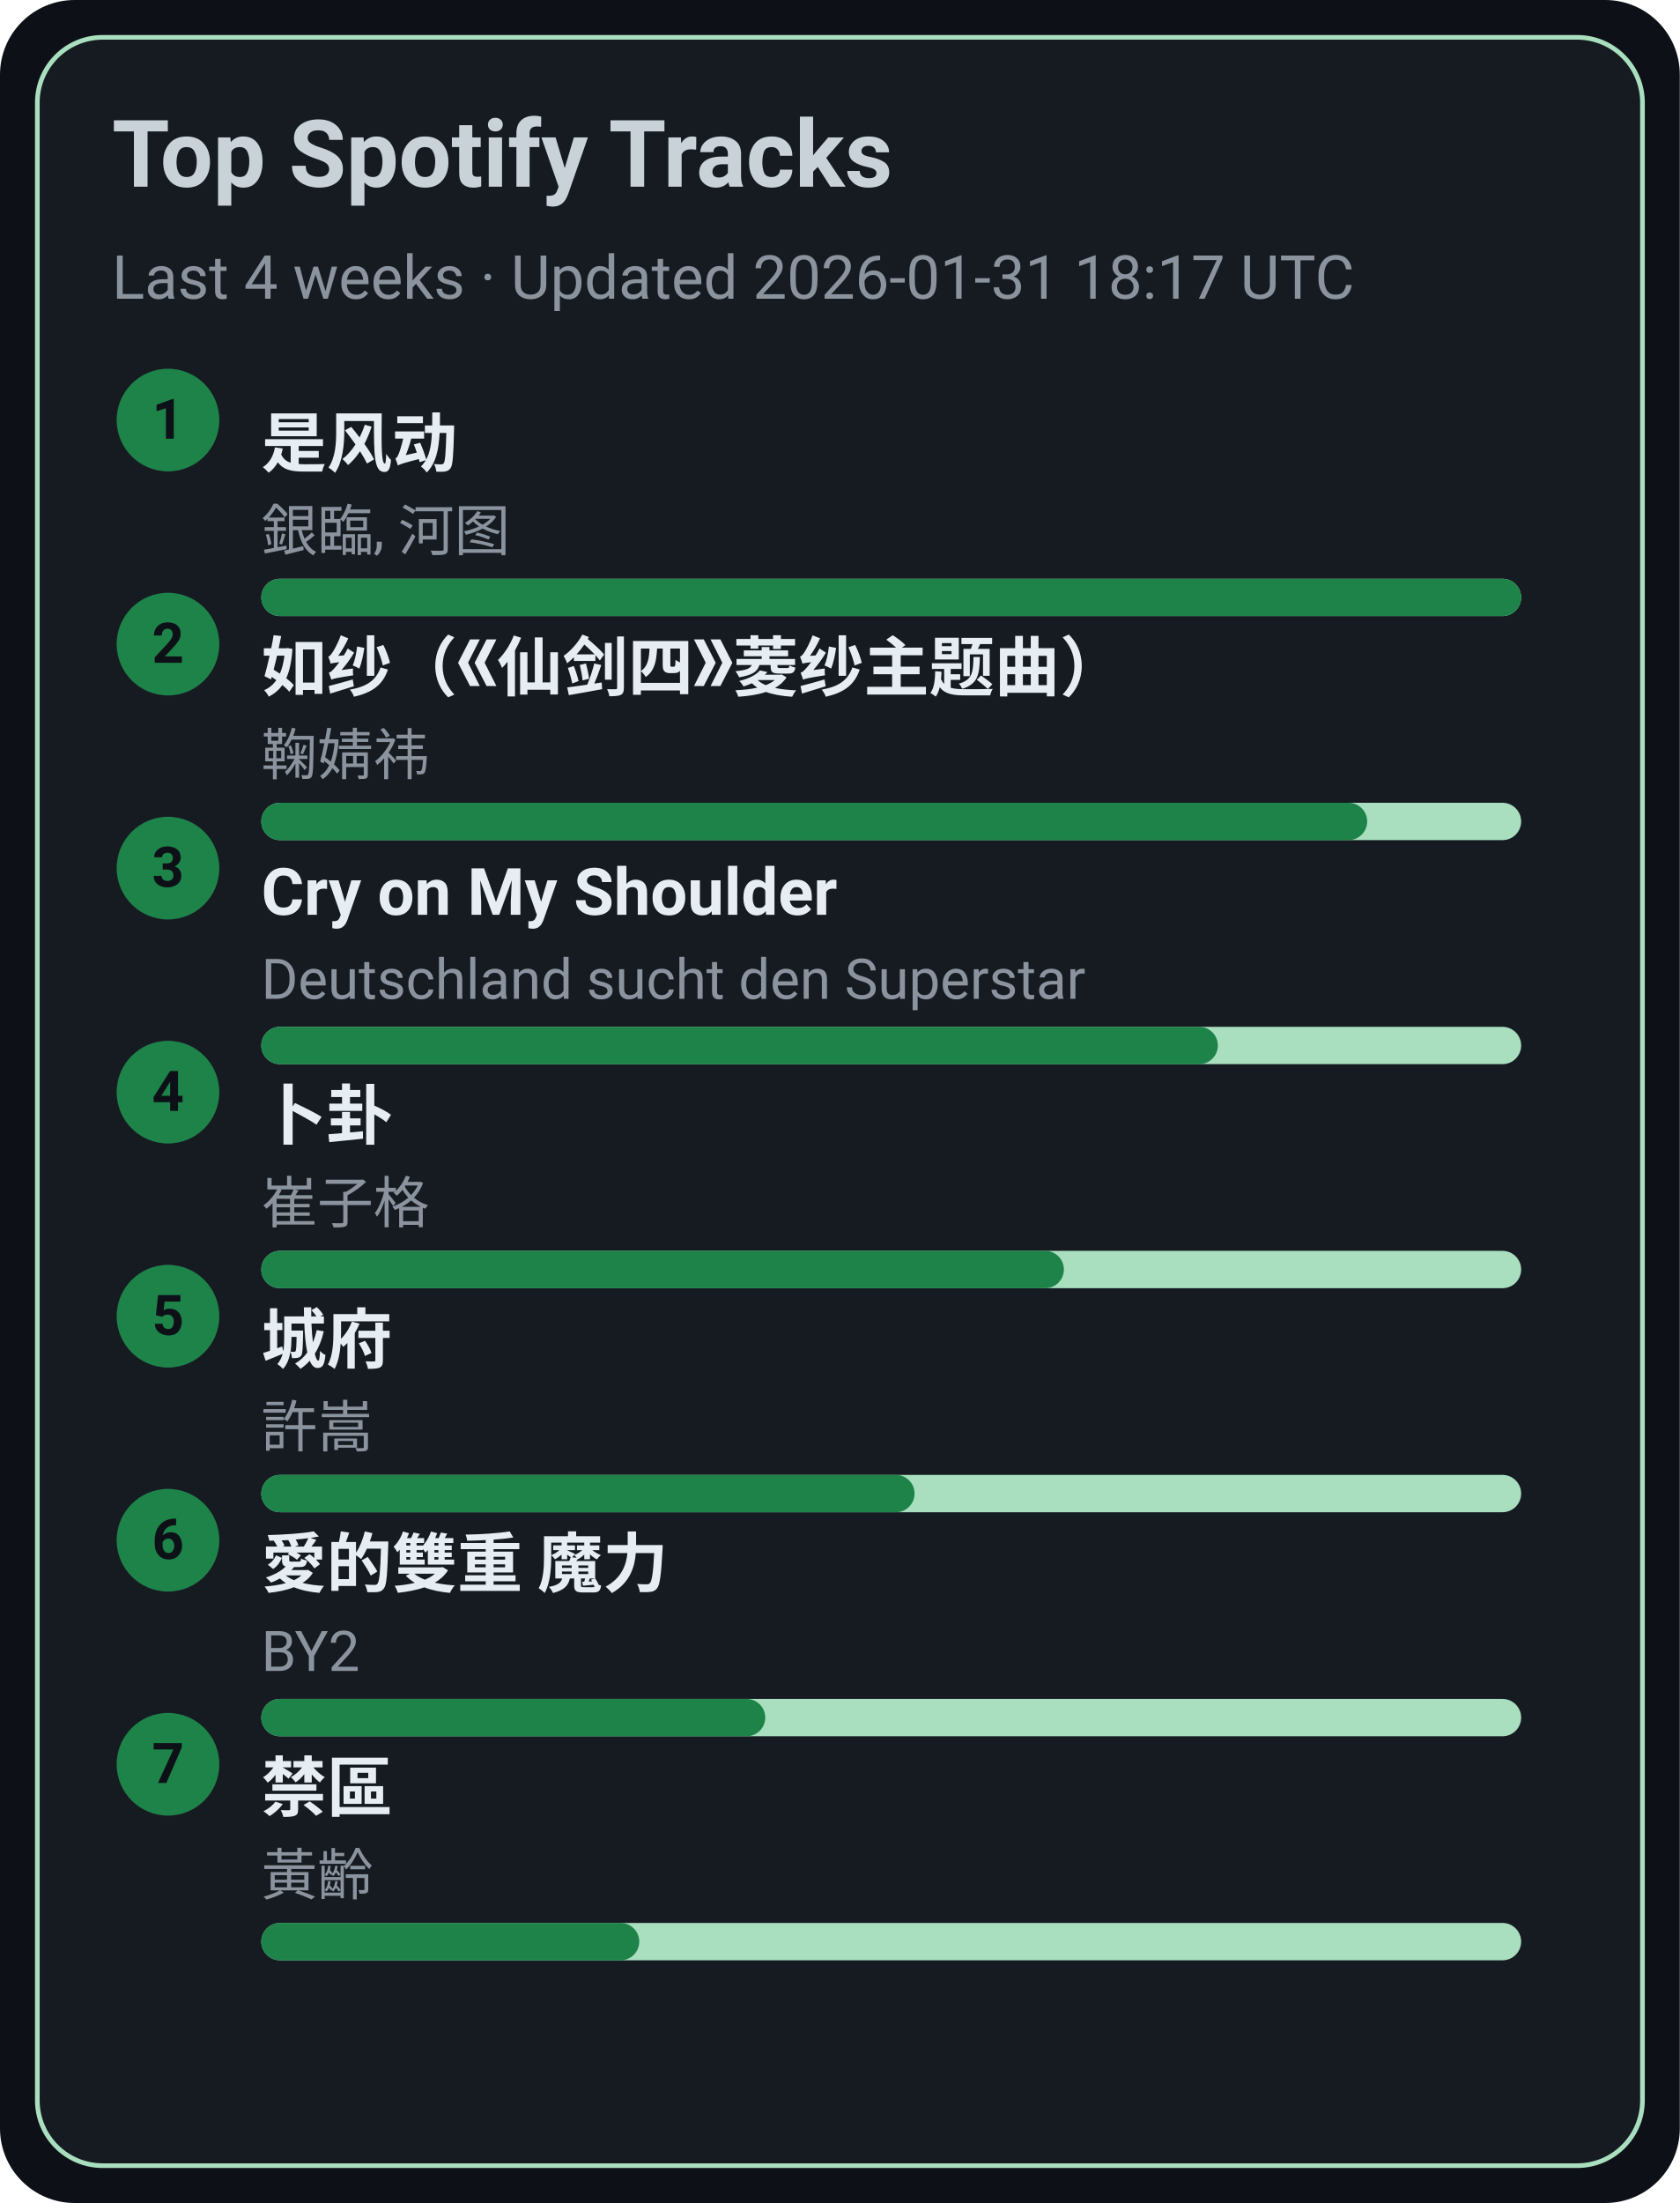
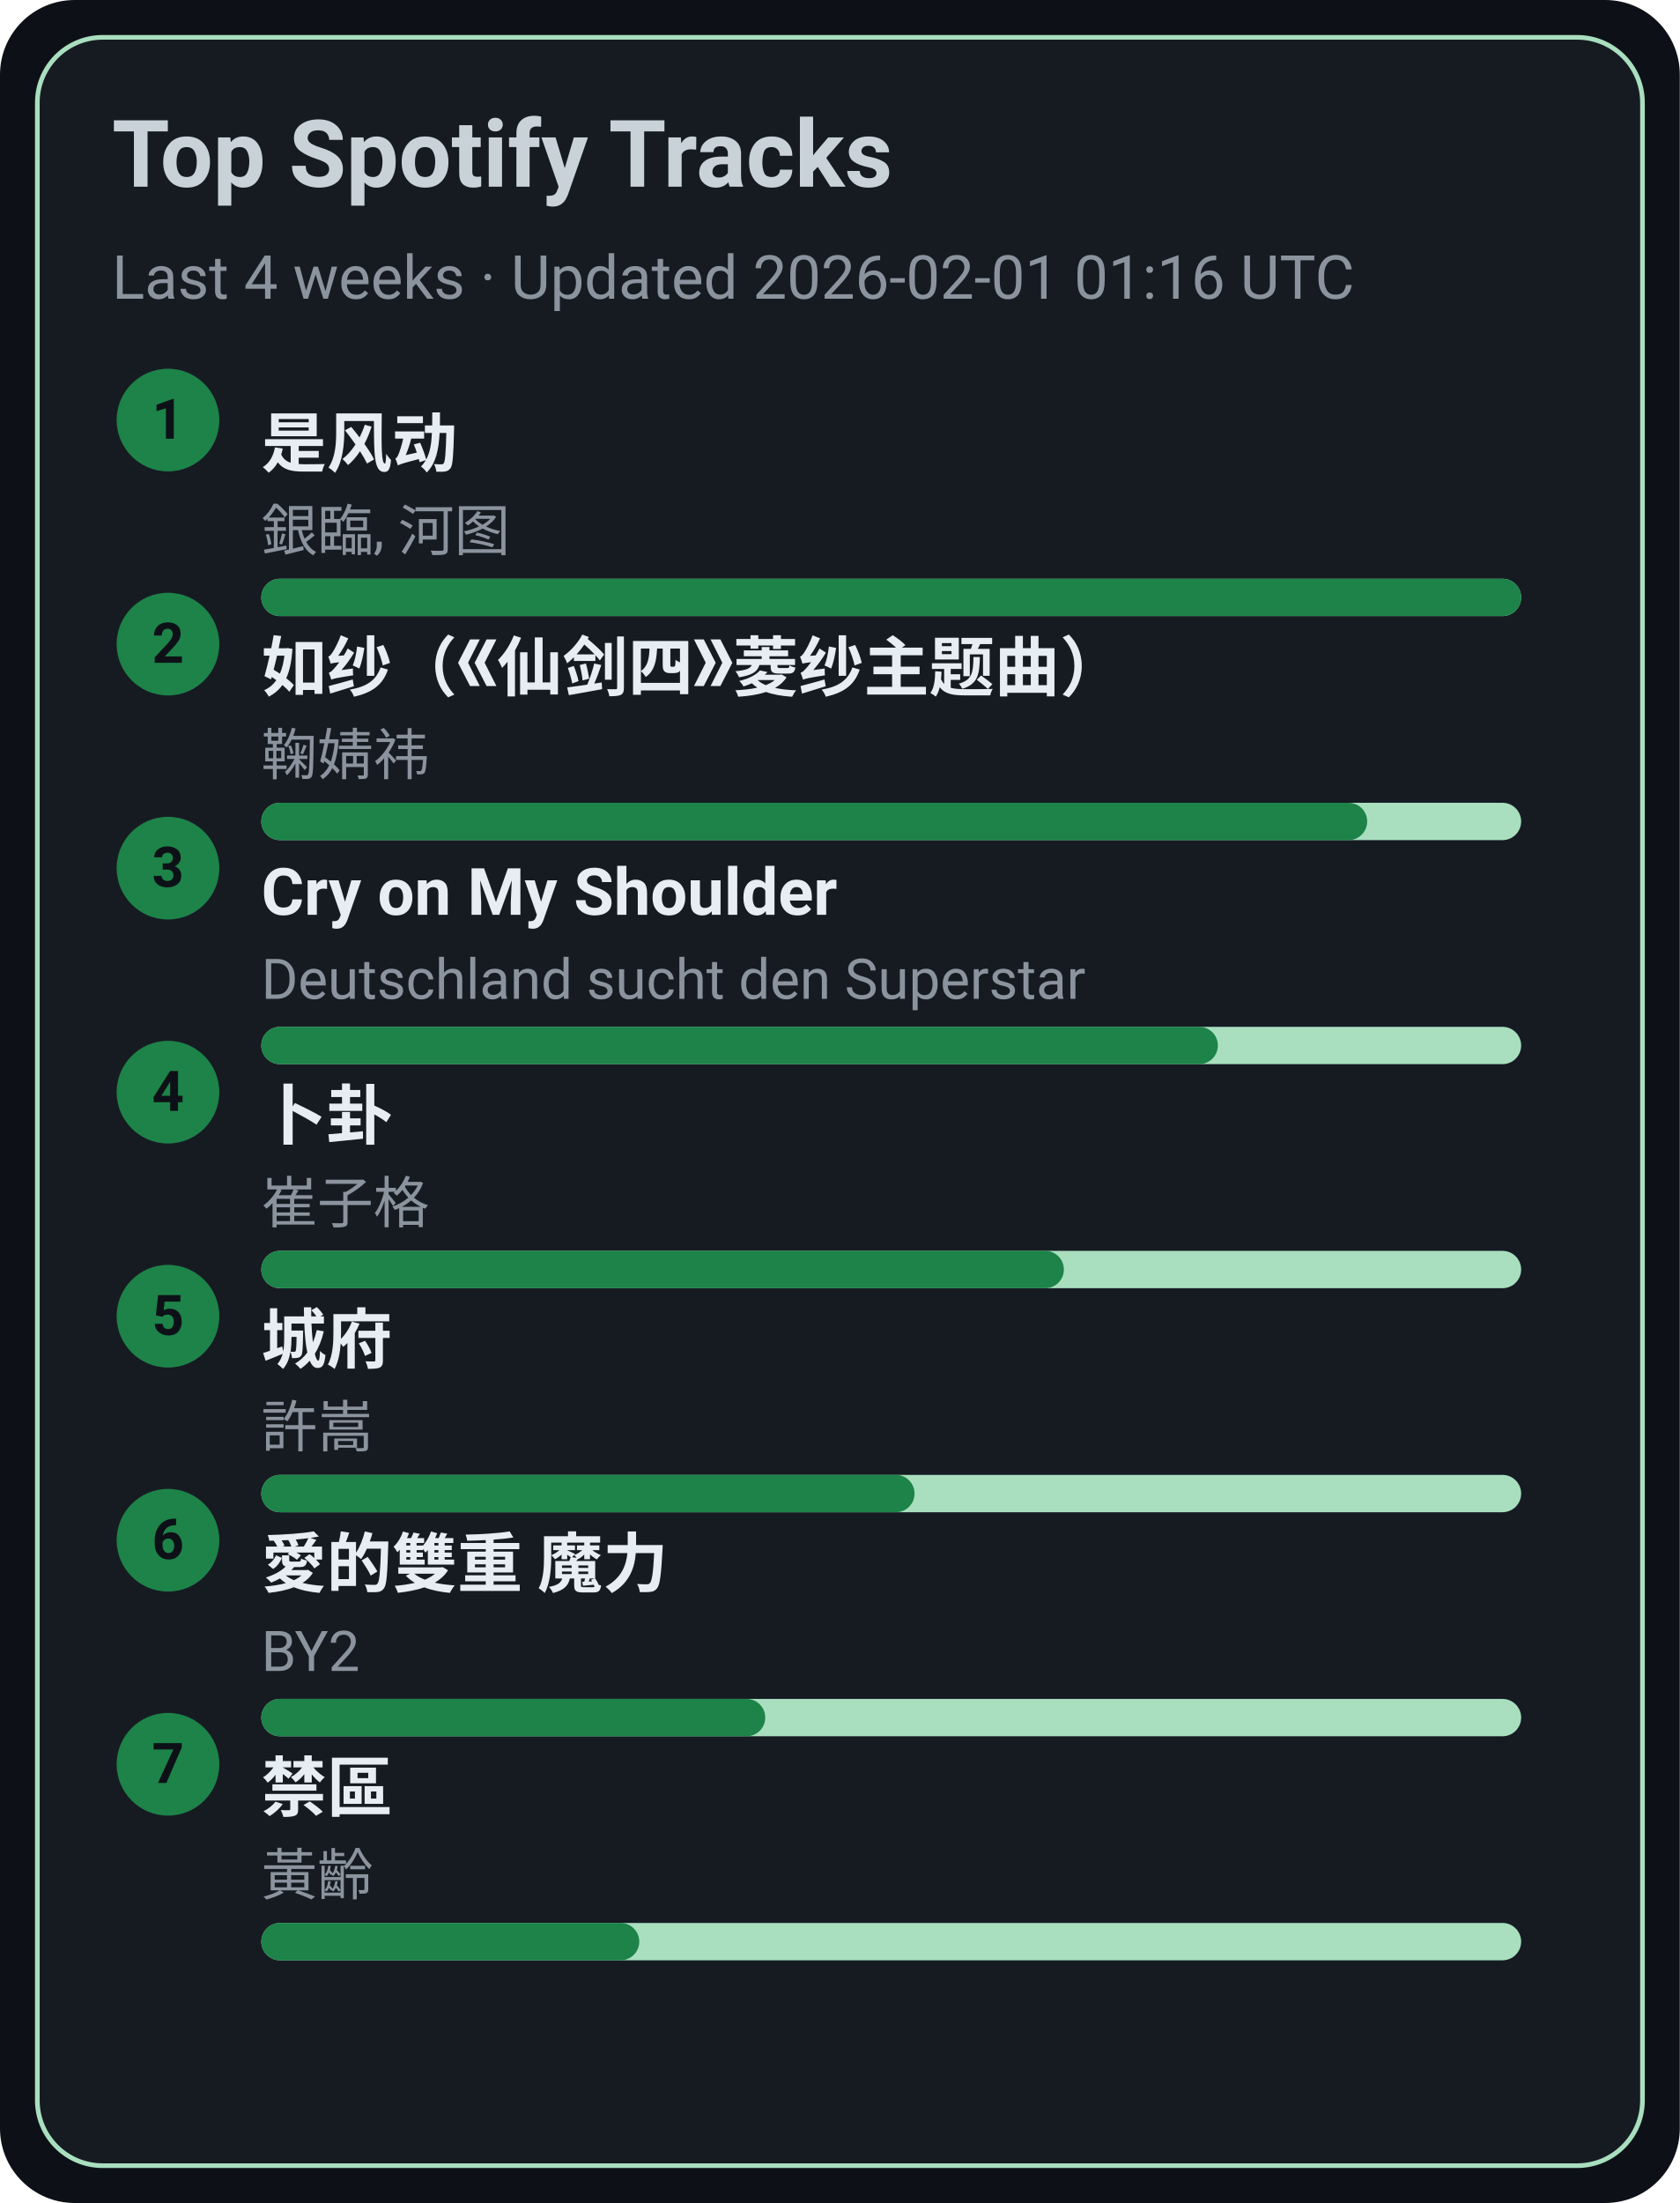
<svg xmlns="http://www.w3.org/2000/svg" width="360" height="472" viewBox="0 0 360 472">
  <style>text{font-family:-apple-system,BlinkMacSystemFont,Segoe UI,Roboto,Ubuntu,Helvetica Neue,Arial,Noto Sans,sans-serif}</style>
  <rect width="360" height="472" rx="16" fill="#0d1117" />
  <rect x="8" y="8" width="344" height="456" rx="14" fill="#161b22" stroke="#A9DFBF" />
  <text x="24" y="40" font-size="20" fill="#c9d1d9" font-weight="600">Top Spotify Tracks</text>
-   <text x="24" y="64" font-size="13" fill="#8b949e">Last 4 weeks · Updated 2026-01-31 18:17 UTC</text>
+   <text x="24" y="64" font-size="13" fill="#8b949e">Last 4 weeks · Updated 2026-02-01 01:16 UTC</text>
  <circle cx="36" cy="90" r="11" fill="#1D8348" />
  <text x="36" y="94" text-anchor="middle" font-size="12" fill="#0d1117" font-weight="700">1</text>
  <a href="https://open.spotify.com/track/3lePQ8c4jq7bTePsXEmslh" target="_blank" rel="noopener noreferrer">
    <text x="56" y="100" font-size="14" fill="#e6edf3" font-weight="600">是风动</text>
  </a>
  <text x="56" y="118" font-size="12" fill="#8b949e">銀臨, 河图</text>
  <rect x="56" y="124" width="270" height="8" rx="4" fill="#A9DFBF" />
  <rect x="56" y="124" width="270" height="8" rx="4" fill="#1D8348" />
  <circle cx="36" cy="138" r="11" fill="#1D8348" />
  <text x="36" y="142" text-anchor="middle" font-size="12" fill="#0d1117" font-weight="700">2</text>
  <a href="https://open.spotify.com/track/69FUNgvEVkNbHq43lgvdme" target="_blank" rel="noopener noreferrer">
    <text x="56" y="148" font-size="14" fill="#e6edf3" font-weight="600">如纱（《仙剑四》菱纱主题曲）</text>
  </a>
  <text x="56" y="166" font-size="12" fill="#8b949e">鞠婧祎</text>
  <rect x="56" y="172" width="270" height="8" rx="4" fill="#A9DFBF" />
  <rect x="56" y="172" width="237" height="8" rx="4" fill="#1D8348" />
  <circle cx="36" cy="186" r="11" fill="#1D8348" />
  <text x="36" y="190" text-anchor="middle" font-size="12" fill="#0d1117" font-weight="700">3</text>
  <a href="https://open.spotify.com/track/6usmG2MoD0C0Lc2pNgCVWV" target="_blank" rel="noopener noreferrer">
    <text x="56" y="196" font-size="14" fill="#e6edf3" font-weight="600">Cry on My Shoulder</text>
  </a>
  <text x="56" y="214" font-size="12" fill="#8b949e">Deutschland sucht den Superstar</text>
  <rect x="56" y="220" width="270" height="8" rx="4" fill="#A9DFBF" />
  <rect x="56" y="220" width="205" height="8" rx="4" fill="#1D8348" />
  <circle cx="36" cy="234" r="11" fill="#1D8348" />
  <text x="36" y="238" text-anchor="middle" font-size="12" fill="#0d1117" font-weight="700">4</text>
  <a href="https://open.spotify.com/track/4ToeYifpQaikbYa7krOD6s" target="_blank" rel="noopener noreferrer">
    <text x="56" y="244" font-size="14" fill="#e6edf3" font-weight="600">卜卦</text>
  </a>
  <text x="56" y="262" font-size="12" fill="#8b949e">崔子格</text>
  <rect x="56" y="268" width="270" height="8" rx="4" fill="#A9DFBF" />
  <rect x="56" y="268" width="172" height="8" rx="4" fill="#1D8348" />
  <circle cx="36" cy="282" r="11" fill="#1D8348" />
  <text x="36" y="286" text-anchor="middle" font-size="12" fill="#0d1117" font-weight="700">5</text>
  <a href="https://open.spotify.com/track/4AmlSf7hye0QVpnHCcEoEw" target="_blank" rel="noopener noreferrer">
    <text x="56" y="292" font-size="14" fill="#e6edf3" font-weight="600">城府</text>
  </a>
  <text x="56" y="310" font-size="12" fill="#8b949e">許嵩</text>
  <rect x="56" y="316" width="270" height="8" rx="4" fill="#A9DFBF" />
  <rect x="56" y="316" width="140" height="8" rx="4" fill="#1D8348" />
  <circle cx="36" cy="330" r="11" fill="#1D8348" />
  <text x="36" y="334" text-anchor="middle" font-size="12" fill="#0d1117" font-weight="700">6</text>
  <a href="https://open.spotify.com/track/0yYmS4k3R0TTdDhvOBxRVp" target="_blank" rel="noopener noreferrer">
    <text x="56" y="340" font-size="14" fill="#e6edf3" font-weight="600">愛的雙重 魔力</text>
  </a>
  <text x="56" y="358" font-size="12" fill="#8b949e">BY2</text>
  <rect x="56" y="364" width="270" height="8" rx="4" fill="#A9DFBF" />
  <rect x="56" y="364" width="108" height="8" rx="4" fill="#1D8348" />
  <circle cx="36" cy="378" r="11" fill="#1D8348" />
  <text x="36" y="382" text-anchor="middle" font-size="12" fill="#0d1117" font-weight="700">7</text>
  <a href="https://open.spotify.com/track/5HAMeMgu9hGL5a8ZwNz6cp" target="_blank" rel="noopener noreferrer">
    <text x="56" y="388" font-size="14" fill="#e6edf3" font-weight="600">禁區</text>
  </a>
  <text x="56" y="406" font-size="12" fill="#8b949e">黃齡</text>
  <rect x="56" y="412" width="270" height="8" rx="4" fill="#A9DFBF" />
  <rect x="56" y="412" width="81" height="8" rx="4" fill="#1D8348" />
</svg>
